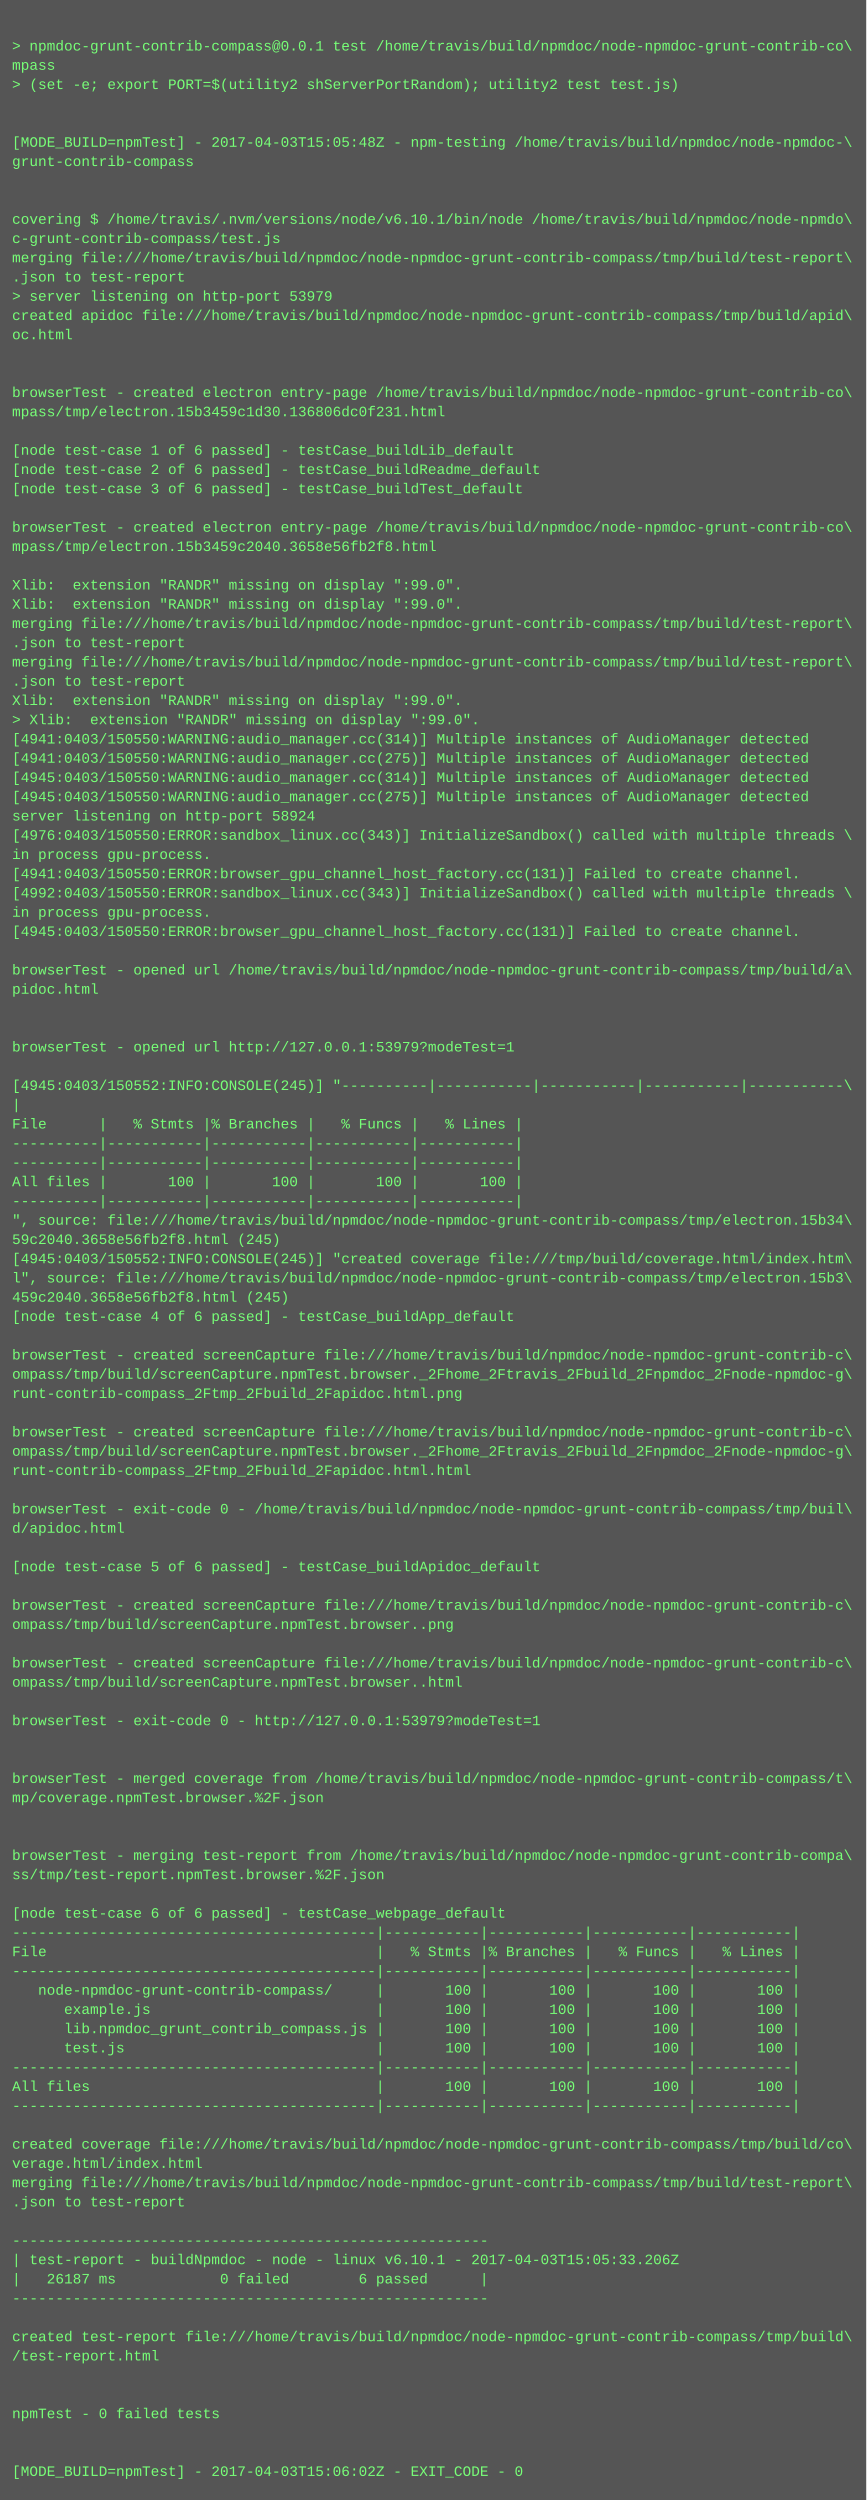
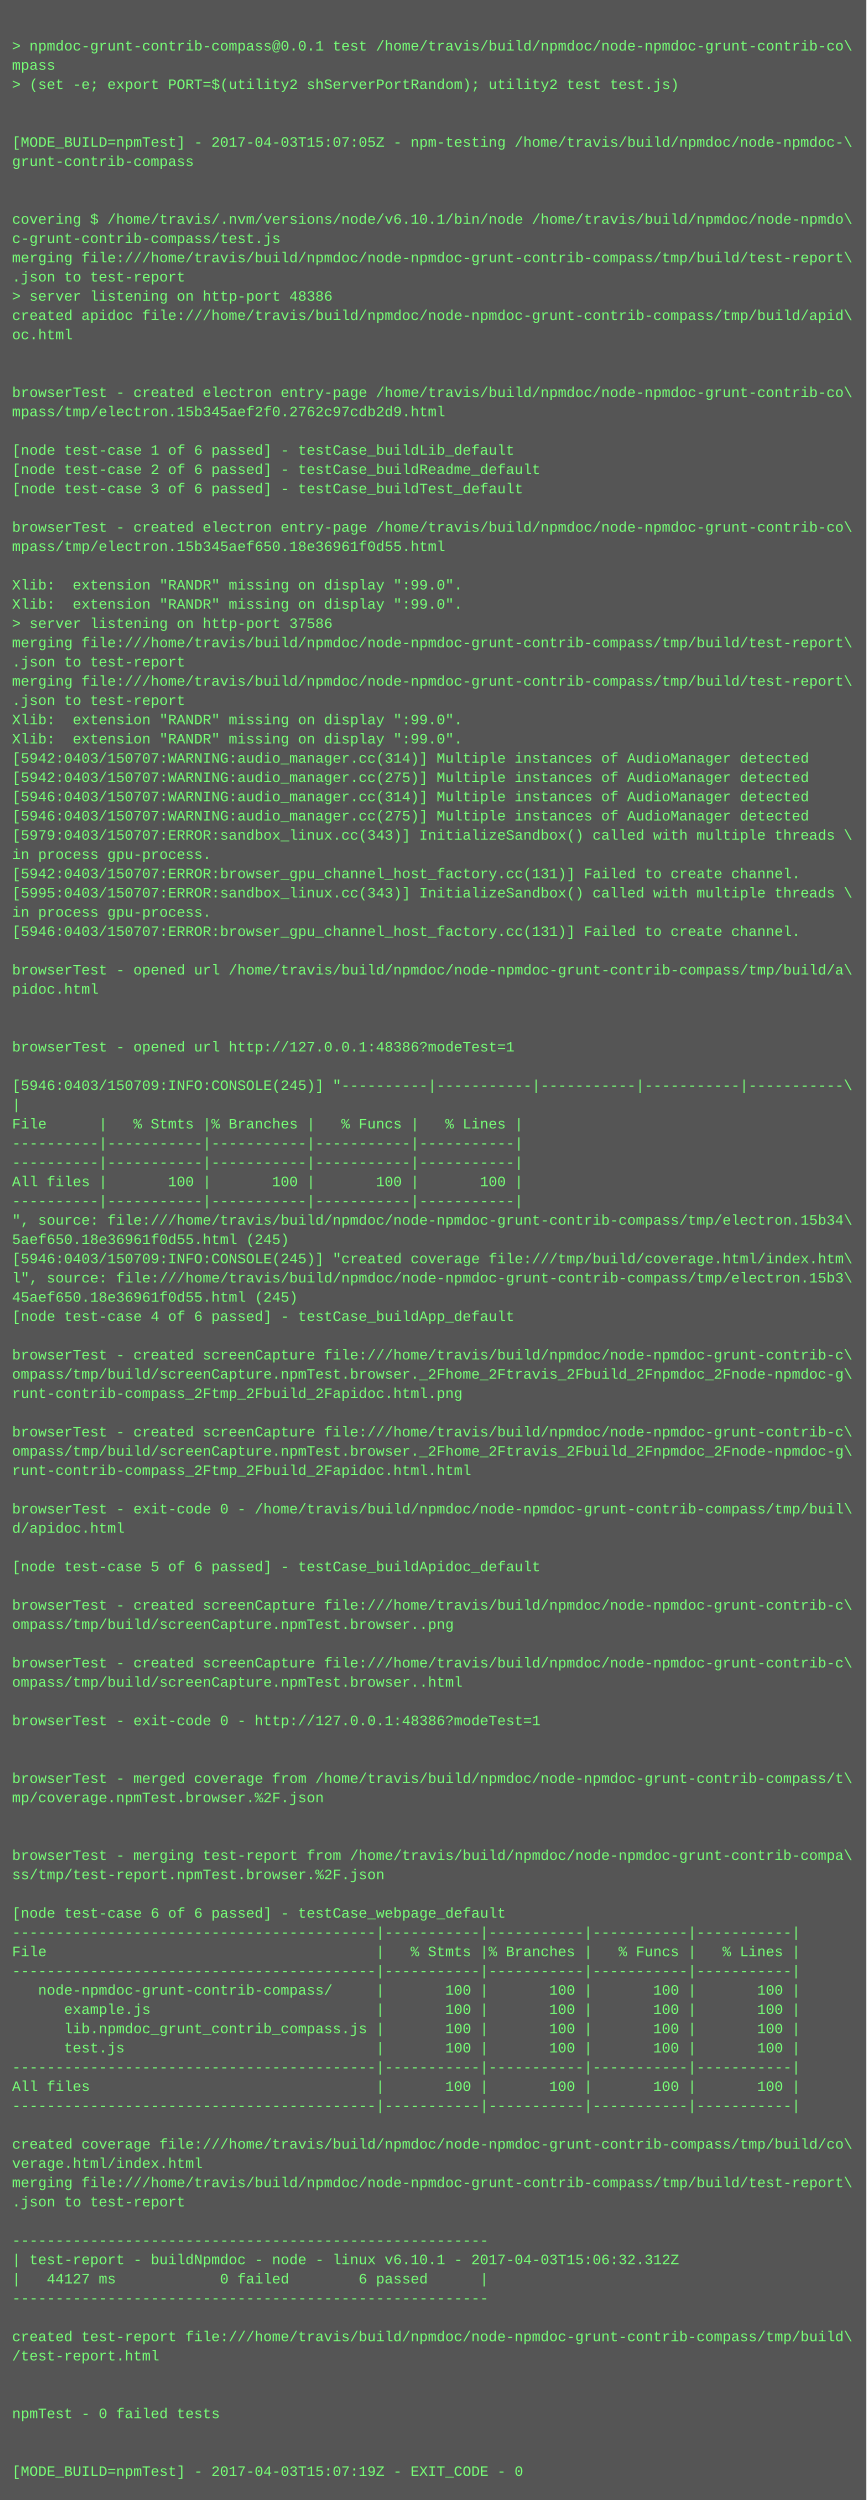
<svg xmlns="http://www.w3.org/2000/svg" height="2078" width="720">
  <rect height="2078" fill="#555" width="720" />
  <text fill="#7f7" font-family="Courier New" font-size="12" xml:space="preserve">
    <tspan x="10" y="26" />
    <tspan x="10" y="42">&gt; npmdoc-grunt-contrib-compass@0.0.1 test /home/travis/build/npmdoc/node-npmdoc-grunt-contrib-co\</tspan>
    <tspan x="10" y="58">mpass</tspan>
    <tspan x="10" y="74">&gt; (set -e; export PORT=$(utility2 shServerPortRandom); utility2 test test.js)</tspan>
    <tspan x="10" y="90" />
    <tspan x="10" y="106" />
-     <tspan x="10" y="122">[MODE_BUILD=npmTest] - 2017-04-03T15:05:48Z - npm-testing /home/travis/build/npmdoc/node-npmdoc-\</tspan>
+     <tspan x="10" y="122">[MODE_BUILD=npmTest] - 2017-04-03T15:07:05Z - npm-testing /home/travis/build/npmdoc/node-npmdoc-\</tspan>
    <tspan x="10" y="138">grunt-contrib-compass</tspan>
    <tspan x="10" y="154" />
    <tspan x="10" y="170" />
    <tspan x="10" y="186">covering $ /home/travis/.nvm/versions/node/v6.10.1/bin/node /home/travis/build/npmdoc/node-npmdo\</tspan>
    <tspan x="10" y="202">c-grunt-contrib-compass/test.js</tspan>
    <tspan x="10" y="218">merging file:///home/travis/build/npmdoc/node-npmdoc-grunt-contrib-compass/tmp/build/test-report\</tspan>
    <tspan x="10" y="234">.json to test-report</tspan>
-     <tspan x="10" y="250">&gt; server listening on http-port 53979</tspan>
+     <tspan x="10" y="250">&gt; server listening on http-port 48386</tspan>
    <tspan x="10" y="266">created apidoc file:///home/travis/build/npmdoc/node-npmdoc-grunt-contrib-compass/tmp/build/apid\</tspan>
    <tspan x="10" y="282">oc.html</tspan>
    <tspan x="10" y="298" />
    <tspan x="10" y="314" />
    <tspan x="10" y="330">browserTest - created electron entry-page /home/travis/build/npmdoc/node-npmdoc-grunt-contrib-co\</tspan>
-     <tspan x="10" y="346">mpass/tmp/electron.15b3459c1d30.136806dc0f231.html</tspan>
+     <tspan x="10" y="346">mpass/tmp/electron.15b345aef2f0.2762c97cdb2d9.html</tspan>
    <tspan x="10" y="362" />
    <tspan x="10" y="378">[node test-case 1 of 6 passed] - testCase_buildLib_default</tspan>
    <tspan x="10" y="394">[node test-case 2 of 6 passed] - testCase_buildReadme_default</tspan>
    <tspan x="10" y="410">[node test-case 3 of 6 passed] - testCase_buildTest_default</tspan>
    <tspan x="10" y="426" />
    <tspan x="10" y="442">browserTest - created electron entry-page /home/travis/build/npmdoc/node-npmdoc-grunt-contrib-co\</tspan>
-     <tspan x="10" y="458">mpass/tmp/electron.15b3459c2040.3658e56fb2f8.html</tspan>
+     <tspan x="10" y="458">mpass/tmp/electron.15b345aef650.18e36961f0d55.html</tspan>
    <tspan x="10" y="474" />
    <tspan x="10" y="490">Xlib:  extension "RANDR" missing on display ":99.0".</tspan>
    <tspan x="10" y="506">Xlib:  extension "RANDR" missing on display ":99.0".</tspan>
-     <tspan x="10" y="522">merging file:///home/travis/build/npmdoc/node-npmdoc-grunt-contrib-compass/tmp/build/test-report\</tspan>
-     <tspan x="10" y="538">.json to test-report</tspan>
-     <tspan x="10" y="554">merging file:///home/travis/build/npmdoc/node-npmdoc-grunt-contrib-compass/tmp/build/test-report\</tspan>
-     <tspan x="10" y="570">.json to test-report</tspan>
-     <tspan x="10" y="586">Xlib:  extension "RANDR" missing on display ":99.0".</tspan>
-     <tspan x="10" y="602">&gt; Xlib:  extension "RANDR" missing on display ":99.0".</tspan>
-     <tspan x="10" y="618">[4941:0403/150550:WARNING:audio_manager.cc(314)] Multiple instances of AudioManager detected</tspan>
-     <tspan x="10" y="634">[4941:0403/150550:WARNING:audio_manager.cc(275)] Multiple instances of AudioManager detected</tspan>
-     <tspan x="10" y="650">[4945:0403/150550:WARNING:audio_manager.cc(314)] Multiple instances of AudioManager detected</tspan>
-     <tspan x="10" y="666">[4945:0403/150550:WARNING:audio_manager.cc(275)] Multiple instances of AudioManager detected</tspan>
-     <tspan x="10" y="682">server listening on http-port 58924</tspan>
-     <tspan x="10" y="698">[4976:0403/150550:ERROR:sandbox_linux.cc(343)] InitializeSandbox() called with multiple threads \</tspan>
+     <tspan x="10" y="522">&gt; server listening on http-port 37586</tspan>
+     <tspan x="10" y="538">merging file:///home/travis/build/npmdoc/node-npmdoc-grunt-contrib-compass/tmp/build/test-report\</tspan>
+     <tspan x="10" y="554">.json to test-report</tspan>
+     <tspan x="10" y="570">merging file:///home/travis/build/npmdoc/node-npmdoc-grunt-contrib-compass/tmp/build/test-report\</tspan>
+     <tspan x="10" y="586">.json to test-report</tspan>
+     <tspan x="10" y="602">Xlib:  extension "RANDR" missing on display ":99.0".</tspan>
+     <tspan x="10" y="618">Xlib:  extension "RANDR" missing on display ":99.0".</tspan>
+     <tspan x="10" y="634">[5942:0403/150707:WARNING:audio_manager.cc(314)] Multiple instances of AudioManager detected</tspan>
+     <tspan x="10" y="650">[5942:0403/150707:WARNING:audio_manager.cc(275)] Multiple instances of AudioManager detected</tspan>
+     <tspan x="10" y="666">[5946:0403/150707:WARNING:audio_manager.cc(314)] Multiple instances of AudioManager detected</tspan>
+     <tspan x="10" y="682">[5946:0403/150707:WARNING:audio_manager.cc(275)] Multiple instances of AudioManager detected</tspan>
+     <tspan x="10" y="698">[5979:0403/150707:ERROR:sandbox_linux.cc(343)] InitializeSandbox() called with multiple threads \</tspan>
    <tspan x="10" y="714">in process gpu-process. </tspan>
-     <tspan x="10" y="730">[4941:0403/150550:ERROR:browser_gpu_channel_host_factory.cc(131)] Failed to create channel.</tspan>
-     <tspan x="10" y="746">[4992:0403/150550:ERROR:sandbox_linux.cc(343)] InitializeSandbox() called with multiple threads \</tspan>
+     <tspan x="10" y="730">[5942:0403/150707:ERROR:browser_gpu_channel_host_factory.cc(131)] Failed to create channel.</tspan>
+     <tspan x="10" y="746">[5995:0403/150707:ERROR:sandbox_linux.cc(343)] InitializeSandbox() called with multiple threads \</tspan>
    <tspan x="10" y="762">in process gpu-process. </tspan>
-     <tspan x="10" y="778">[4945:0403/150550:ERROR:browser_gpu_channel_host_factory.cc(131)] Failed to create channel.</tspan>
+     <tspan x="10" y="778">[5946:0403/150707:ERROR:browser_gpu_channel_host_factory.cc(131)] Failed to create channel.</tspan>
    <tspan x="10" y="794" />
    <tspan x="10" y="810">browserTest - opened url /home/travis/build/npmdoc/node-npmdoc-grunt-contrib-compass/tmp/build/a\</tspan>
    <tspan x="10" y="826">pidoc.html</tspan>
    <tspan x="10" y="842" />
    <tspan x="10" y="858" />
-     <tspan x="10" y="874">browserTest - opened url http://127.0.0.1:53979?modeTest=1</tspan>
+     <tspan x="10" y="874">browserTest - opened url http://127.0.0.1:48386?modeTest=1</tspan>
    <tspan x="10" y="890" />
-     <tspan x="10" y="906">[4945:0403/150552:INFO:CONSOLE(245)] "----------|-----------|-----------|-----------|-----------\</tspan>
+     <tspan x="10" y="906">[5946:0403/150709:INFO:CONSOLE(245)] "----------|-----------|-----------|-----------|-----------\</tspan>
    <tspan x="10" y="922">|</tspan>
    <tspan x="10" y="938">File      |   % Stmts |% Branches |   % Funcs |   % Lines |</tspan>
    <tspan x="10" y="954">----------|-----------|-----------|-----------|-----------|</tspan>
    <tspan x="10" y="970">----------|-----------|-----------|-----------|-----------|</tspan>
    <tspan x="10" y="986">All files |       100 |       100 |       100 |       100 |</tspan>
    <tspan x="10" y="1002">----------|-----------|-----------|-----------|-----------|</tspan>
    <tspan x="10" y="1018">", source: file:///home/travis/build/npmdoc/node-npmdoc-grunt-contrib-compass/tmp/electron.15b34\</tspan>
-     <tspan x="10" y="1034">59c2040.3658e56fb2f8.html (245)</tspan>
-     <tspan x="10" y="1050">[4945:0403/150552:INFO:CONSOLE(245)] "created coverage file:///tmp/build/coverage.html/index.htm\</tspan>
+     <tspan x="10" y="1034">5aef650.18e36961f0d55.html (245)</tspan>
+     <tspan x="10" y="1050">[5946:0403/150709:INFO:CONSOLE(245)] "created coverage file:///tmp/build/coverage.html/index.htm\</tspan>
    <tspan x="10" y="1066">l", source: file:///home/travis/build/npmdoc/node-npmdoc-grunt-contrib-compass/tmp/electron.15b3\</tspan>
-     <tspan x="10" y="1082">459c2040.3658e56fb2f8.html (245)</tspan>
+     <tspan x="10" y="1082">45aef650.18e36961f0d55.html (245)</tspan>
    <tspan x="10" y="1098">[node test-case 4 of 6 passed] - testCase_buildApp_default</tspan>
    <tspan x="10" y="1114" />
    <tspan x="10" y="1130">browserTest - created screenCapture file:///home/travis/build/npmdoc/node-npmdoc-grunt-contrib-c\</tspan>
    <tspan x="10" y="1146">ompass/tmp/build/screenCapture.npmTest.browser._2Fhome_2Ftravis_2Fbuild_2Fnpmdoc_2Fnode-npmdoc-g\</tspan>
    <tspan x="10" y="1162">runt-contrib-compass_2Ftmp_2Fbuild_2Fapidoc.html.png</tspan>
    <tspan x="10" y="1178" />
    <tspan x="10" y="1194">browserTest - created screenCapture file:///home/travis/build/npmdoc/node-npmdoc-grunt-contrib-c\</tspan>
    <tspan x="10" y="1210">ompass/tmp/build/screenCapture.npmTest.browser._2Fhome_2Ftravis_2Fbuild_2Fnpmdoc_2Fnode-npmdoc-g\</tspan>
    <tspan x="10" y="1226">runt-contrib-compass_2Ftmp_2Fbuild_2Fapidoc.html.html</tspan>
    <tspan x="10" y="1242" />
    <tspan x="10" y="1258">browserTest - exit-code 0 - /home/travis/build/npmdoc/node-npmdoc-grunt-contrib-compass/tmp/buil\</tspan>
    <tspan x="10" y="1274">d/apidoc.html</tspan>
    <tspan x="10" y="1290" />
    <tspan x="10" y="1306">[node test-case 5 of 6 passed] - testCase_buildApidoc_default</tspan>
    <tspan x="10" y="1322" />
    <tspan x="10" y="1338">browserTest - created screenCapture file:///home/travis/build/npmdoc/node-npmdoc-grunt-contrib-c\</tspan>
    <tspan x="10" y="1354">ompass/tmp/build/screenCapture.npmTest.browser..png</tspan>
    <tspan x="10" y="1370" />
    <tspan x="10" y="1386">browserTest - created screenCapture file:///home/travis/build/npmdoc/node-npmdoc-grunt-contrib-c\</tspan>
    <tspan x="10" y="1402">ompass/tmp/build/screenCapture.npmTest.browser..html</tspan>
    <tspan x="10" y="1418" />
-     <tspan x="10" y="1434">browserTest - exit-code 0 - http://127.0.0.1:53979?modeTest=1</tspan>
+     <tspan x="10" y="1434">browserTest - exit-code 0 - http://127.0.0.1:48386?modeTest=1</tspan>
    <tspan x="10" y="1450" />
    <tspan x="10" y="1466" />
    <tspan x="10" y="1482">browserTest - merged coverage from /home/travis/build/npmdoc/node-npmdoc-grunt-contrib-compass/t\</tspan>
    <tspan x="10" y="1498">mp/coverage.npmTest.browser.%2F.json</tspan>
    <tspan x="10" y="1514" />
    <tspan x="10" y="1530" />
    <tspan x="10" y="1546">browserTest - merging test-report from /home/travis/build/npmdoc/node-npmdoc-grunt-contrib-compa\</tspan>
    <tspan x="10" y="1562">ss/tmp/test-report.npmTest.browser.%2F.json</tspan>
    <tspan x="10" y="1578" />
    <tspan x="10" y="1594">[node test-case 6 of 6 passed] - testCase_webpage_default</tspan>
    <tspan x="10" y="1610">------------------------------------------|-----------|-----------|-----------|-----------|</tspan>
    <tspan x="10" y="1626">File                                      |   % Stmts |% Branches |   % Funcs |   % Lines |</tspan>
    <tspan x="10" y="1642">------------------------------------------|-----------|-----------|-----------|-----------|</tspan>
    <tspan x="10" y="1658">   node-npmdoc-grunt-contrib-compass/     |       100 |       100 |       100 |       100 |</tspan>
    <tspan x="10" y="1674">      example.js                          |       100 |       100 |       100 |       100 |</tspan>
    <tspan x="10" y="1690">      lib.npmdoc_grunt_contrib_compass.js |       100 |       100 |       100 |       100 |</tspan>
    <tspan x="10" y="1706">      test.js                             |       100 |       100 |       100 |       100 |</tspan>
    <tspan x="10" y="1722">------------------------------------------|-----------|-----------|-----------|-----------|</tspan>
    <tspan x="10" y="1738">All files                                 |       100 |       100 |       100 |       100 |</tspan>
    <tspan x="10" y="1754">------------------------------------------|-----------|-----------|-----------|-----------|</tspan>
    <tspan x="10" y="1770" />
    <tspan x="10" y="1786">created coverage file:///home/travis/build/npmdoc/node-npmdoc-grunt-contrib-compass/tmp/build/co\</tspan>
    <tspan x="10" y="1802">verage.html/index.html</tspan>
    <tspan x="10" y="1818">merging file:///home/travis/build/npmdoc/node-npmdoc-grunt-contrib-compass/tmp/build/test-report\</tspan>
    <tspan x="10" y="1834">.json to test-report</tspan>
    <tspan x="10" y="1850" />
    <tspan x="10" y="1866">-------------------------------------------------------</tspan>
-     <tspan x="10" y="1882">| test-report - buildNpmdoc - node - linux v6.10.1 - 2017-04-03T15:05:33.206Z</tspan>
-     <tspan x="10" y="1898">|   26187 ms            0 failed        6 passed      |</tspan>
+     <tspan x="10" y="1882">| test-report - buildNpmdoc - node - linux v6.10.1 - 2017-04-03T15:06:32.312Z</tspan>
+     <tspan x="10" y="1898">|   44127 ms            0 failed        6 passed      |</tspan>
    <tspan x="10" y="1914">-------------------------------------------------------</tspan>
    <tspan x="10" y="1930" />
    <tspan x="10" y="1946">created test-report file:///home/travis/build/npmdoc/node-npmdoc-grunt-contrib-compass/tmp/build\</tspan>
    <tspan x="10" y="1962">/test-report.html</tspan>
    <tspan x="10" y="1978" />
    <tspan x="10" y="1994" />
    <tspan x="10" y="2010">npmTest - 0 failed tests</tspan>
    <tspan x="10" y="2026" />
    <tspan x="10" y="2042" />
-     <tspan x="10" y="2058">[MODE_BUILD=npmTest] - 2017-04-03T15:06:02Z - EXIT_CODE - 0</tspan>
+     <tspan x="10" y="2058">[MODE_BUILD=npmTest] - 2017-04-03T15:07:19Z - EXIT_CODE - 0</tspan>
  </text>
</svg>
